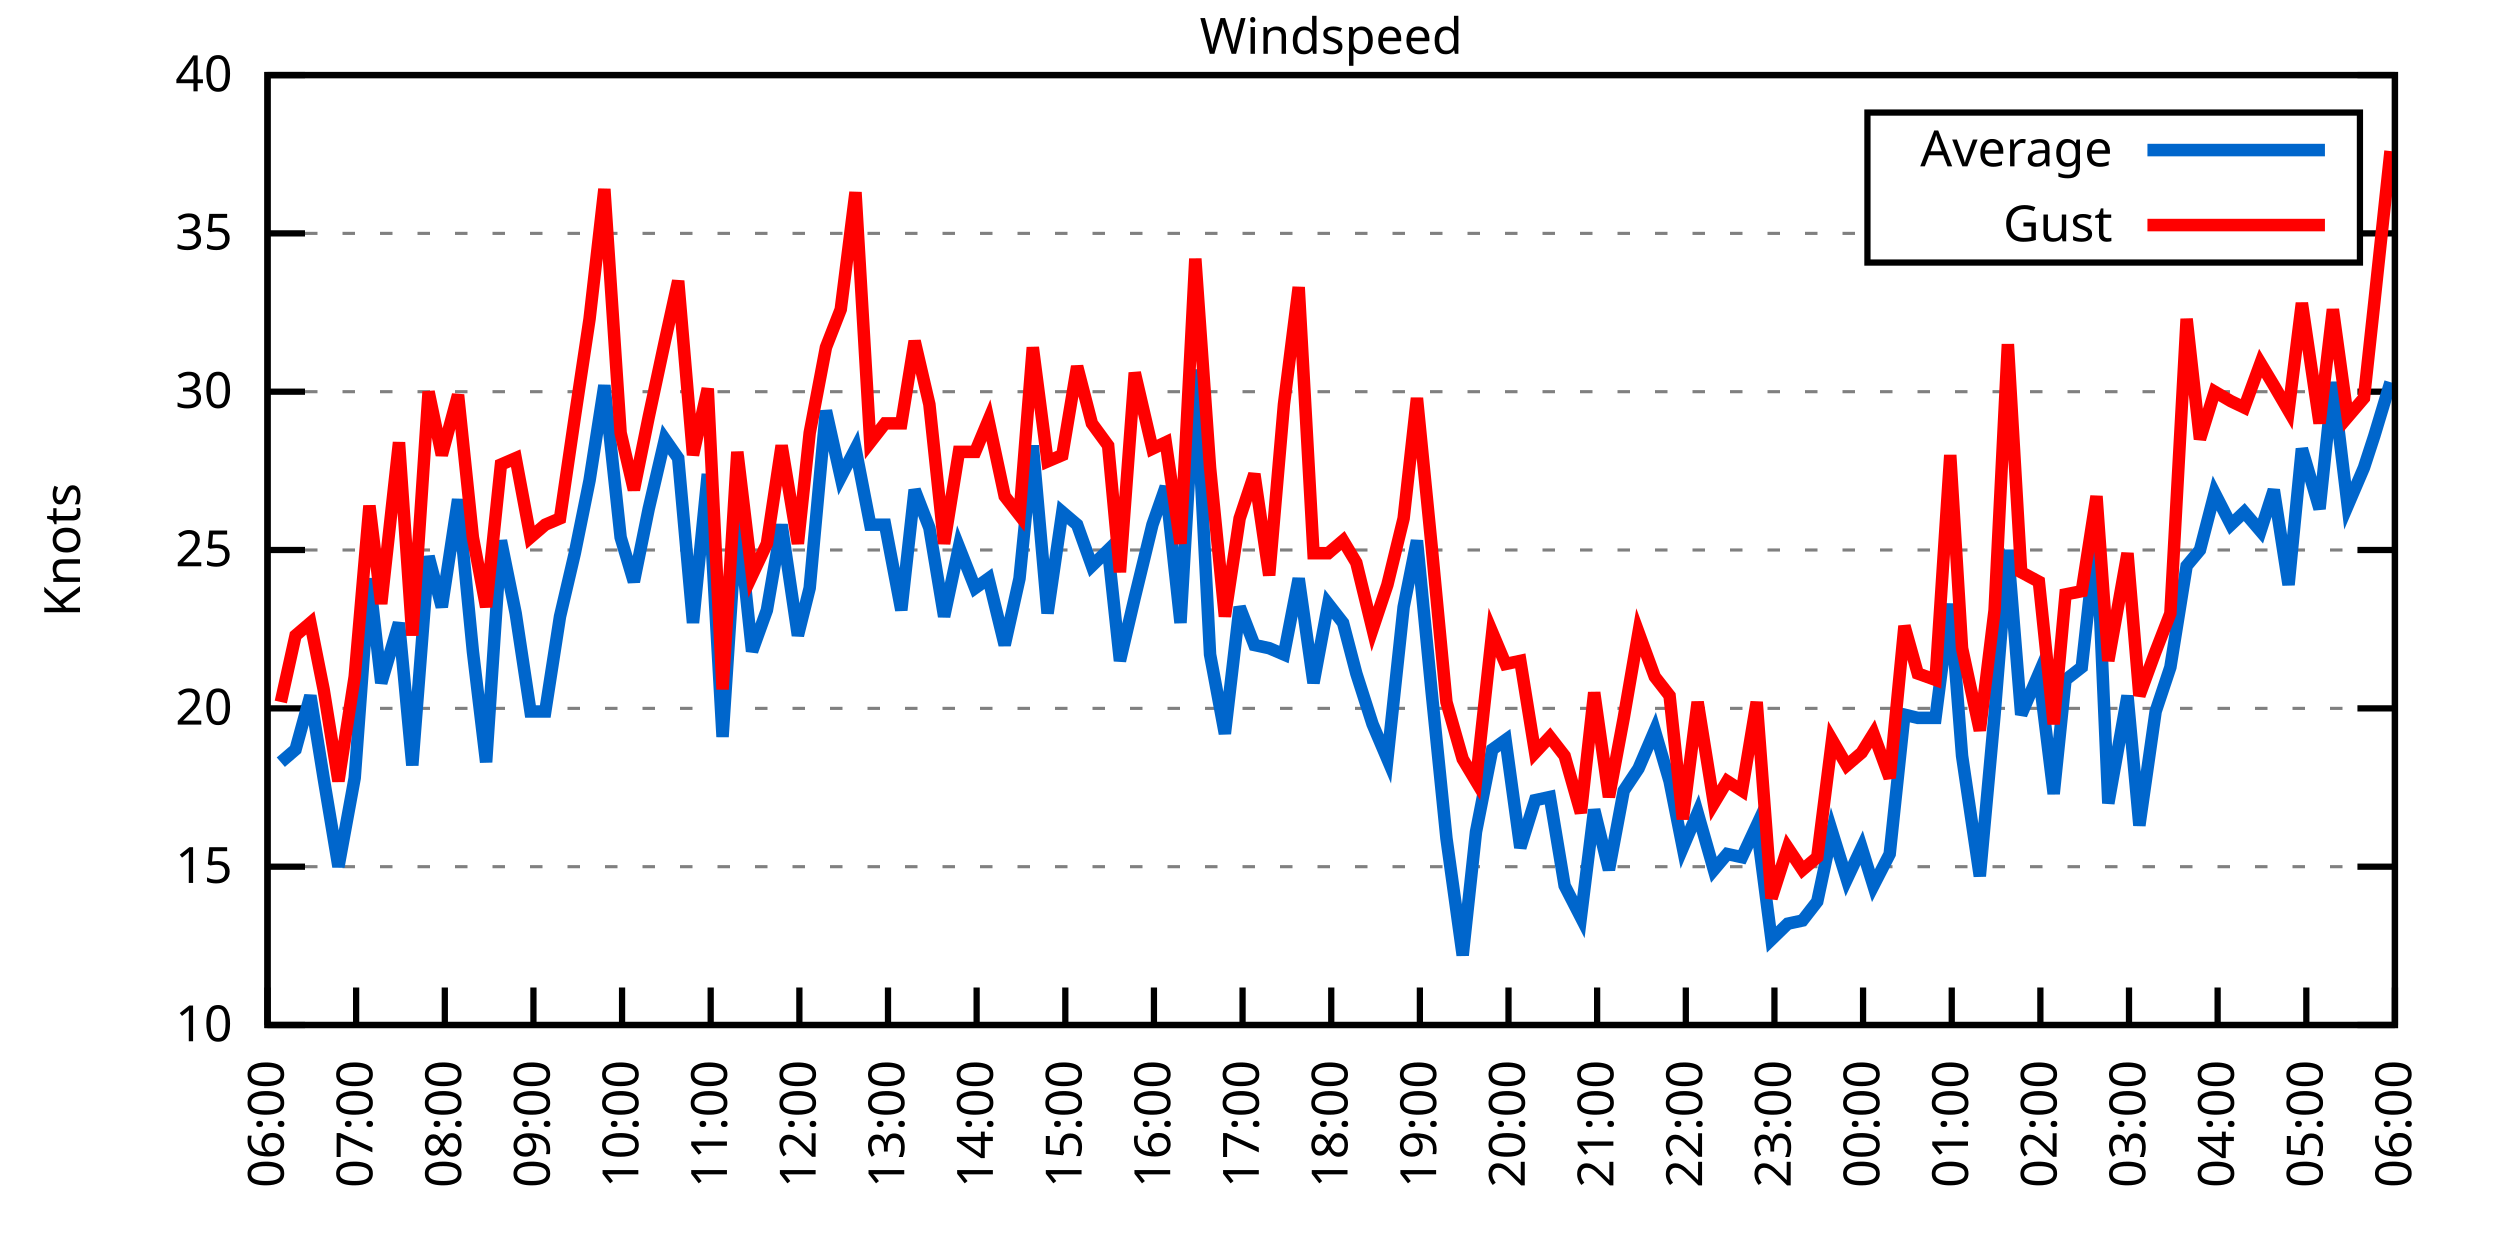
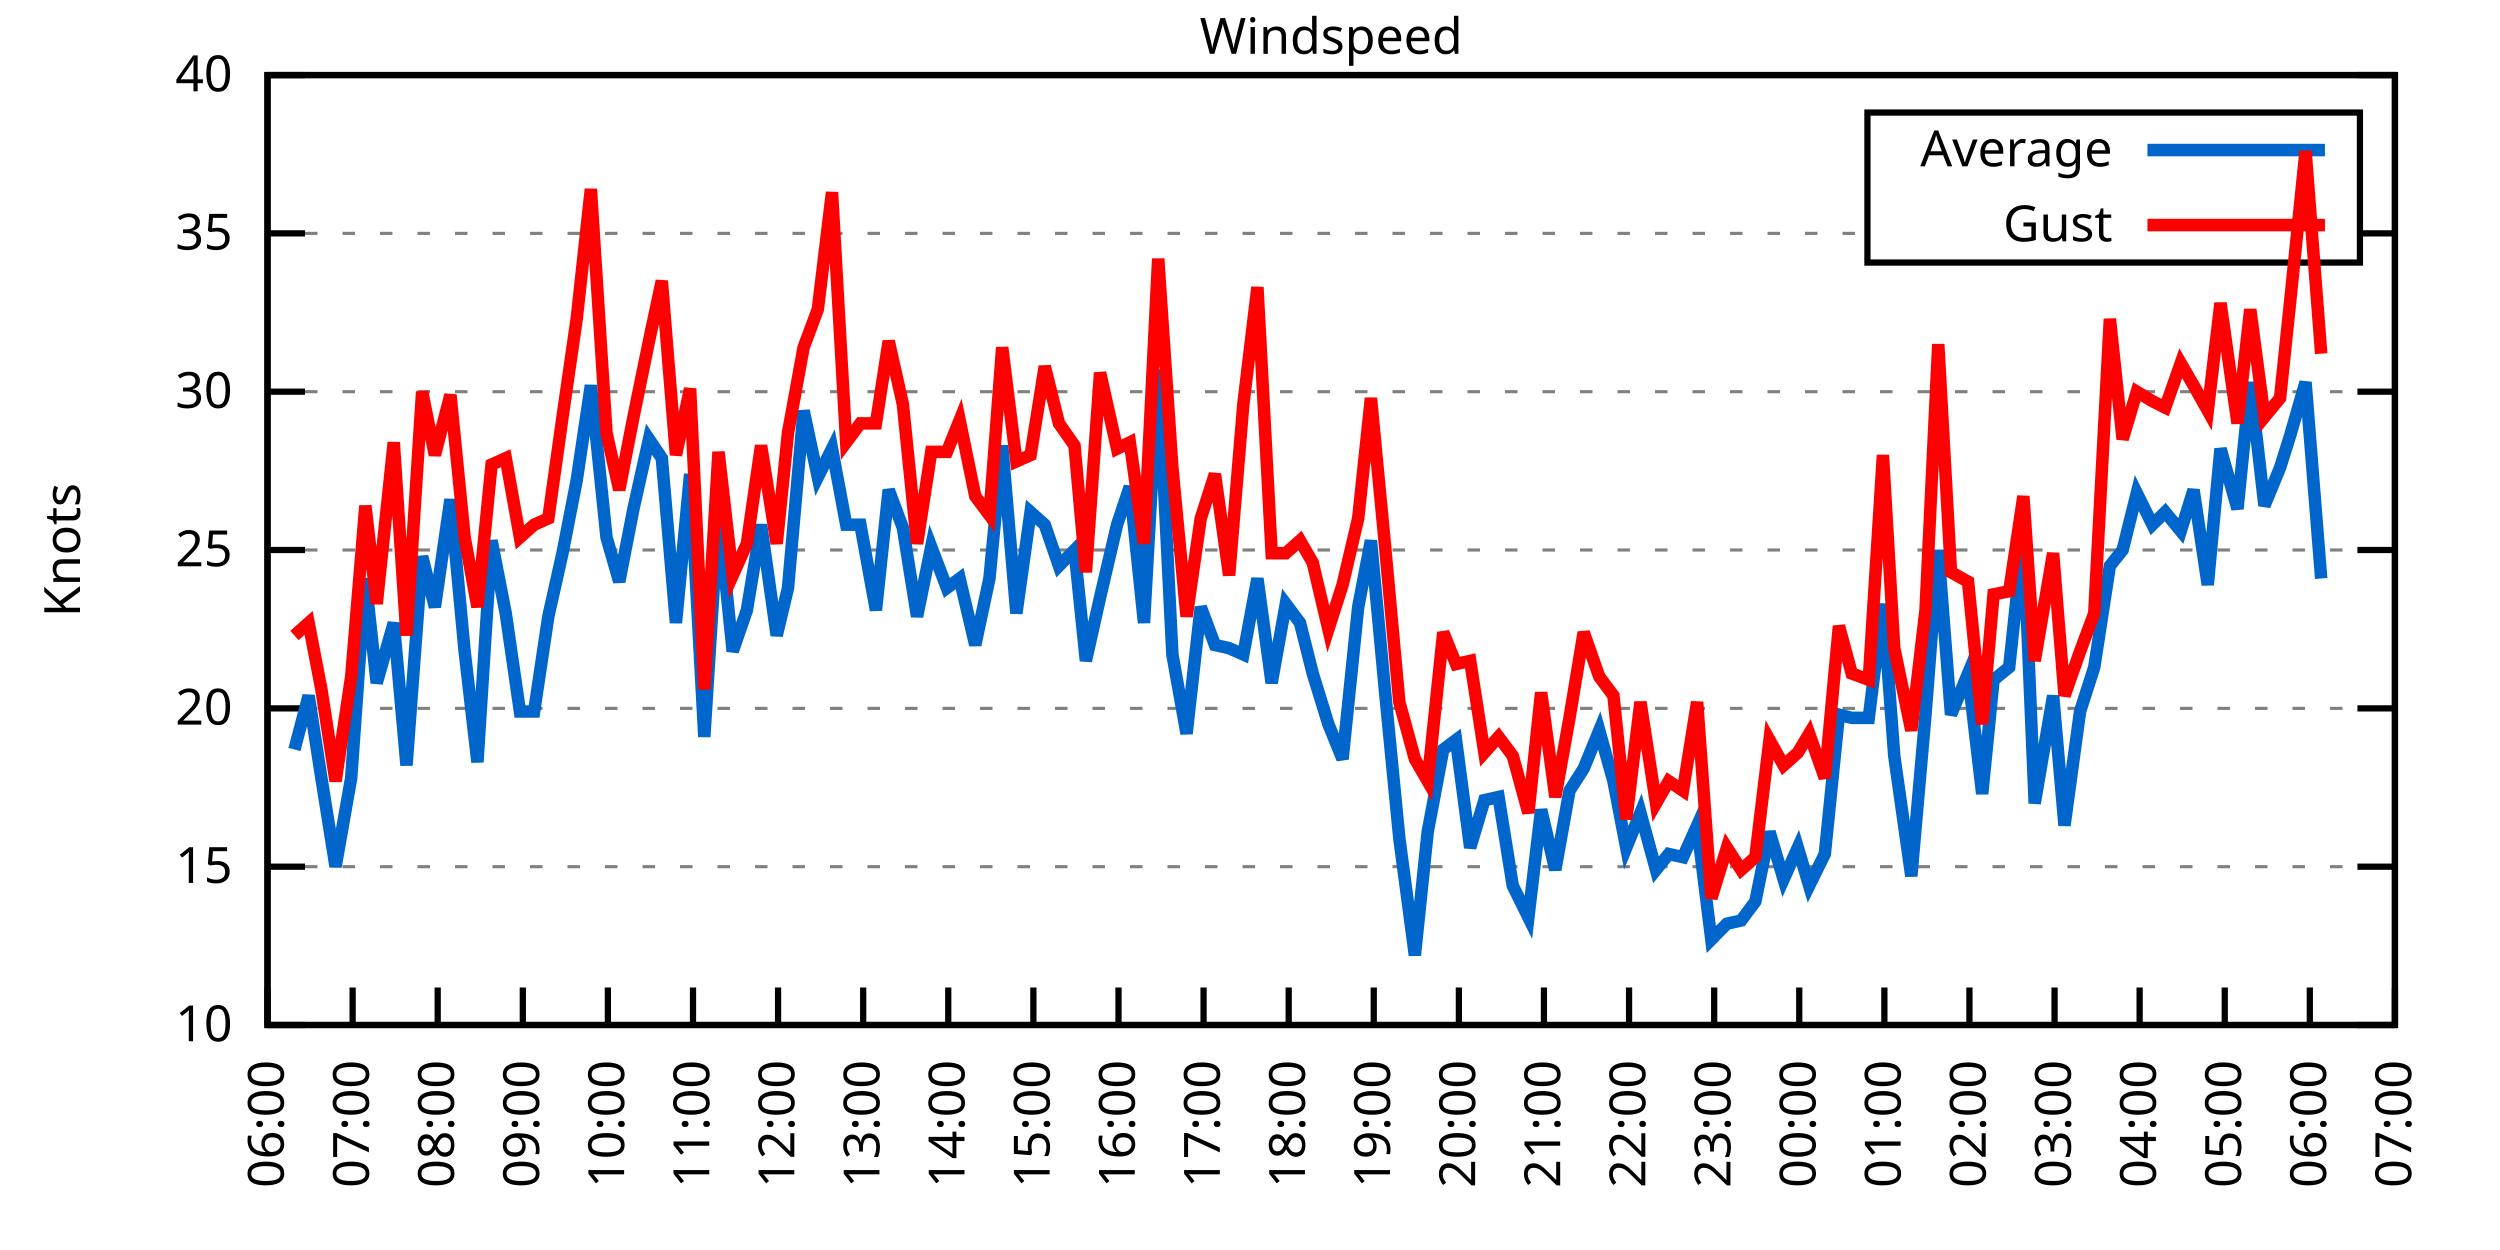
<svg xmlns="http://www.w3.org/2000/svg" xmlns:xlink="http://www.w3.org/1999/xlink" width="400" height="200" viewBox="0 0 400 200">
  <g id="gnuplot_canvas">
    <rect x="0" y="0" width="400" height="200" fill="none" />
    <defs>
      <circle id="gpDot" r="0.5" stroke-width="0.5" stroke="currentColor" />
      <path id="gpPt0" stroke-width="0.333" stroke="currentColor" d="M-1,0 h2 M0,-1 v2" />
      <path id="gpPt1" stroke-width="0.333" stroke="currentColor" d="M-1,-1 L1,1 M1,-1 L-1,1" />
      <path id="gpPt2" stroke-width="0.333" stroke="currentColor" d="M-1,0 L1,0 M0,-1 L0,1 M-1,-1 L1,1 M-1,1 L1,-1" />
      <rect id="gpPt3" stroke-width="0.333" stroke="currentColor" x="-1" y="-1" width="2" height="2" />
      <rect id="gpPt4" stroke-width="0.333" stroke="currentColor" fill="currentColor" x="-1" y="-1" width="2" height="2" />
      <circle id="gpPt5" stroke-width="0.333" stroke="currentColor" cx="0" cy="0" r="1" />
      <use xlink:href="#gpPt5" id="gpPt6" fill="currentColor" stroke="none" />
      <path id="gpPt7" stroke-width="0.333" stroke="currentColor" d="M0,-1.33 L-1.33,0.67 L1.33,0.67 z" />
      <use xlink:href="#gpPt7" id="gpPt8" fill="currentColor" stroke="none" />
      <use xlink:href="#gpPt7" id="gpPt9" stroke="currentColor" transform="rotate(180)" />
      <use xlink:href="#gpPt9" id="gpPt10" fill="currentColor" stroke="none" />
      <use xlink:href="#gpPt3" id="gpPt11" stroke="currentColor" transform="rotate(45)" />
      <use xlink:href="#gpPt11" id="gpPt12" fill="currentColor" stroke="none" />
      <path id="gpPt13" stroke-width="0.333" stroke="currentColor" d="M0,1.330 L1.265,0.411 L0.782,-1.067 L-0.782,-1.076 L-1.265,0.411 z" />
      <use xlink:href="#gpPt13" id="gpPt14" fill="currentColor" stroke="none" />
      <filter id="textbox" filterUnits="objectBoundingBox" x="0" y="0" height="1" width="1">
        <feFlood flood-color="white" flood-opacity="1" result="bgnd" />
        <feComposite in="SourceGraphic" in2="bgnd" operator="atop" />
      </filter>
      <filter id="greybox" filterUnits="objectBoundingBox" x="0" y="0" height="1" width="1">
        <feFlood flood-color="lightgrey" flood-opacity="1" result="grey" />
        <feComposite in="SourceGraphic" in2="grey" operator="atop" />
      </filter>
    </defs>
    <g fill="none" color="white" stroke="currentColor" stroke-width="1.00" stroke-linecap="butt" stroke-linejoin="miter">
</g>
    <g fill="none" color="black" stroke="currentColor" stroke-width="1.00" stroke-linecap="butt" stroke-linejoin="miter">
      <g stroke="none" shape-rendering="crispEdges">
        <polygon fill="rgb(255, 255, 255)" points="42.80,164.00 383.18,164.00 383.18,12.02 42.80,12.02 " />
      </g>
    </g>
    <g fill="none" color="black" stroke="currentColor" stroke-width="1.00" stroke-linecap="butt" stroke-linejoin="miter">
</g>
    <g fill="none" color="black" stroke="black" stroke-width="0.50" stroke-linecap="butt" stroke-linejoin="miter">
</g>
    <g fill="none" color="gray" stroke="currentColor" stroke-width="0.50" stroke-linecap="butt" stroke-linejoin="miter">
      <path stroke="gray" stroke-dasharray="2,4" class="gridline" d="M42.80,164.00 L383.19,164.00  " />
    </g>
    <g fill="none" color="gray" stroke="gray" stroke-width="1.00" stroke-linecap="butt" stroke-linejoin="miter">
</g>
    <g fill="none" color="black" stroke="currentColor" stroke-width="1.00" stroke-linecap="butt" stroke-linejoin="miter">
      <path stroke="black" d="M42.80,164.00 L48.80,164.00 M383.19,164.00 L377.19,164.00  " />
      <g transform="translate(37.20,166.60)" stroke="none" fill="black" font-family="Sans" font-size="8.00" text-anchor="end">
        <text>
          <tspan font-family="Sans"> 10</tspan>
        </text>
      </g>
    </g>
    <g fill="none" color="black" stroke="currentColor" stroke-width="1.00" stroke-linecap="butt" stroke-linejoin="miter">
</g>
    <g fill="none" color="black" stroke="black" stroke-width="0.50" stroke-linecap="butt" stroke-linejoin="miter">
</g>
    <g fill="none" color="gray" stroke="currentColor" stroke-width="0.50" stroke-linecap="butt" stroke-linejoin="miter">
      <path stroke="gray" stroke-dasharray="2,4" class="gridline" d="M42.80,138.67 L383.19,138.67  " />
    </g>
    <g fill="none" color="gray" stroke="gray" stroke-width="1.00" stroke-linecap="butt" stroke-linejoin="miter">
</g>
    <g fill="none" color="black" stroke="currentColor" stroke-width="1.00" stroke-linecap="butt" stroke-linejoin="miter">
      <path stroke="black" d="M42.80,138.67 L48.80,138.67 M383.19,138.67 L377.19,138.67  " />
      <g transform="translate(37.20,141.27)" stroke="none" fill="black" font-family="Sans" font-size="8.00" text-anchor="end">
        <text>
          <tspan font-family="Sans"> 15</tspan>
        </text>
      </g>
    </g>
    <g fill="none" color="black" stroke="currentColor" stroke-width="1.00" stroke-linecap="butt" stroke-linejoin="miter">
</g>
    <g fill="none" color="black" stroke="black" stroke-width="0.50" stroke-linecap="butt" stroke-linejoin="miter">
</g>
    <g fill="none" color="gray" stroke="currentColor" stroke-width="0.50" stroke-linecap="butt" stroke-linejoin="miter">
      <path stroke="gray" stroke-dasharray="2,4" class="gridline" d="M42.80,113.34 L383.19,113.34  " />
    </g>
    <g fill="none" color="gray" stroke="gray" stroke-width="1.00" stroke-linecap="butt" stroke-linejoin="miter">
</g>
    <g fill="none" color="black" stroke="currentColor" stroke-width="1.00" stroke-linecap="butt" stroke-linejoin="miter">
      <path stroke="black" d="M42.80,113.34 L48.80,113.34 M383.19,113.34 L377.19,113.34  " />
      <g transform="translate(37.20,115.94)" stroke="none" fill="black" font-family="Sans" font-size="8.00" text-anchor="end">
        <text>
          <tspan font-family="Sans"> 20</tspan>
        </text>
      </g>
    </g>
    <g fill="none" color="black" stroke="currentColor" stroke-width="1.00" stroke-linecap="butt" stroke-linejoin="miter">
</g>
    <g fill="none" color="black" stroke="black" stroke-width="0.50" stroke-linecap="butt" stroke-linejoin="miter">
</g>
    <g fill="none" color="gray" stroke="currentColor" stroke-width="0.50" stroke-linecap="butt" stroke-linejoin="miter">
      <path stroke="gray" stroke-dasharray="2,4" class="gridline" d="M42.80,88.00 L383.19,88.00  " />
    </g>
    <g fill="none" color="gray" stroke="gray" stroke-width="1.00" stroke-linecap="butt" stroke-linejoin="miter">
</g>
    <g fill="none" color="black" stroke="currentColor" stroke-width="1.00" stroke-linecap="butt" stroke-linejoin="miter">
      <path stroke="black" d="M42.80,88.00 L48.80,88.00 M383.19,88.00 L377.19,88.00  " />
      <g transform="translate(37.20,90.60)" stroke="none" fill="black" font-family="Sans" font-size="8.00" text-anchor="end">
        <text>
          <tspan font-family="Sans"> 25</tspan>
        </text>
      </g>
    </g>
    <g fill="none" color="black" stroke="currentColor" stroke-width="1.00" stroke-linecap="butt" stroke-linejoin="miter">
</g>
    <g fill="none" color="black" stroke="black" stroke-width="0.50" stroke-linecap="butt" stroke-linejoin="miter">
</g>
    <g fill="none" color="gray" stroke="currentColor" stroke-width="0.50" stroke-linecap="butt" stroke-linejoin="miter">
      <path stroke="gray" stroke-dasharray="2,4" class="gridline" d="M42.80,62.67 L383.19,62.67  " />
    </g>
    <g fill="none" color="gray" stroke="gray" stroke-width="1.00" stroke-linecap="butt" stroke-linejoin="miter">
</g>
    <g fill="none" color="black" stroke="currentColor" stroke-width="1.00" stroke-linecap="butt" stroke-linejoin="miter">
      <path stroke="black" d="M42.80,62.67 L48.80,62.67 M383.19,62.67 L377.19,62.67  " />
      <g transform="translate(37.20,65.27)" stroke="none" fill="black" font-family="Sans" font-size="8.00" text-anchor="end">
        <text>
          <tspan font-family="Sans"> 30</tspan>
        </text>
      </g>
    </g>
    <g fill="none" color="black" stroke="currentColor" stroke-width="1.00" stroke-linecap="butt" stroke-linejoin="miter">
</g>
    <g fill="none" color="black" stroke="black" stroke-width="0.50" stroke-linecap="butt" stroke-linejoin="miter">
</g>
    <g fill="none" color="gray" stroke="currentColor" stroke-width="0.50" stroke-linecap="butt" stroke-linejoin="miter">
      <path stroke="gray" stroke-dasharray="2,4" class="gridline" d="M42.80,37.34 L298.79,37.34 M377.59,37.34 L383.19,37.34  " />
    </g>
    <g fill="none" color="gray" stroke="gray" stroke-width="1.00" stroke-linecap="butt" stroke-linejoin="miter">
</g>
    <g fill="none" color="black" stroke="currentColor" stroke-width="1.00" stroke-linecap="butt" stroke-linejoin="miter">
      <path stroke="black" d="M42.80,37.34 L48.80,37.34 M383.19,37.34 L377.19,37.34  " />
      <g transform="translate(37.20,39.94)" stroke="none" fill="black" font-family="Sans" font-size="8.00" text-anchor="end">
        <text>
          <tspan font-family="Sans"> 35</tspan>
        </text>
      </g>
    </g>
    <g fill="none" color="black" stroke="currentColor" stroke-width="1.00" stroke-linecap="butt" stroke-linejoin="miter">
</g>
    <g fill="none" color="black" stroke="black" stroke-width="0.50" stroke-linecap="butt" stroke-linejoin="miter">
</g>
    <g fill="none" color="gray" stroke="currentColor" stroke-width="0.50" stroke-linecap="butt" stroke-linejoin="miter">
      <path stroke="gray" stroke-dasharray="2,4" class="gridline" d="M42.80,12.01 L383.19,12.01  " />
    </g>
    <g fill="none" color="gray" stroke="gray" stroke-width="1.00" stroke-linecap="butt" stroke-linejoin="miter">
</g>
    <g fill="none" color="black" stroke="currentColor" stroke-width="1.00" stroke-linecap="butt" stroke-linejoin="miter">
      <path stroke="black" d="M42.80,12.01 L48.80,12.01 M383.19,12.01 L377.19,12.01  " />
      <g transform="translate(37.20,14.61)" stroke="none" fill="black" font-family="Sans" font-size="8.00" text-anchor="end">
        <text>
          <tspan font-family="Sans"> 40</tspan>
        </text>
      </g>
    </g>
    <g fill="none" color="black" stroke="currentColor" stroke-width="1.00" stroke-linecap="butt" stroke-linejoin="miter">
      <path stroke="black" d="M42.80,164.00 L42.80,158.00  " />
      <g transform="translate(45.40,169.60) rotate(270.00)" stroke="none" fill="black" font-family="Sans" font-size="8.00" text-anchor="end">
        <text>
          <tspan font-family="Sans">06:00</tspan>
        </text>
      </g>
    </g>
    <g fill="none" color="black" stroke="currentColor" stroke-width="1.00" stroke-linecap="butt" stroke-linejoin="miter">
-       <path stroke="black" d="M56.98,164.00 L56.98,158.00  " />
-       <g transform="translate(59.58,169.60) rotate(270.00)" stroke="none" fill="black" font-family="Sans" font-size="8.00" text-anchor="end">
+       <path stroke="black" d="M56.42,164.00 L56.42,158.00  " />
+       <g transform="translate(59.02,169.60) rotate(270.00)" stroke="none" fill="black" font-family="Sans" font-size="8.00" text-anchor="end">
        <text>
          <tspan font-family="Sans">07:00</tspan>
        </text>
      </g>
    </g>
    <g fill="none" color="black" stroke="currentColor" stroke-width="1.00" stroke-linecap="butt" stroke-linejoin="miter">
-       <path stroke="black" d="M71.17,164.00 L71.17,158.00  " />
-       <g transform="translate(73.77,169.60) rotate(270.00)" stroke="none" fill="black" font-family="Sans" font-size="8.00" text-anchor="end">
+       <path stroke="black" d="M70.03,164.00 L70.03,158.00  " />
+       <g transform="translate(72.63,169.60) rotate(270.00)" stroke="none" fill="black" font-family="Sans" font-size="8.00" text-anchor="end">
        <text>
          <tspan font-family="Sans">08:00</tspan>
        </text>
      </g>
    </g>
    <g fill="none" color="black" stroke="currentColor" stroke-width="1.00" stroke-linecap="butt" stroke-linejoin="miter">
-       <path stroke="black" d="M85.35,164.00 L85.35,158.00  " />
-       <g transform="translate(87.95,169.60) rotate(270.00)" stroke="none" fill="black" font-family="Sans" font-size="8.00" text-anchor="end">
+       <path stroke="black" d="M83.65,164.00 L83.65,158.00  " />
+       <g transform="translate(86.25,169.60) rotate(270.00)" stroke="none" fill="black" font-family="Sans" font-size="8.00" text-anchor="end">
        <text>
          <tspan font-family="Sans">09:00</tspan>
        </text>
      </g>
    </g>
    <g fill="none" color="black" stroke="currentColor" stroke-width="1.00" stroke-linecap="butt" stroke-linejoin="miter">
-       <path stroke="black" d="M99.53,164.00 L99.53,158.00  " />
-       <g transform="translate(102.13,169.60) rotate(270.00)" stroke="none" fill="black" font-family="Sans" font-size="8.00" text-anchor="end">
+       <path stroke="black" d="M97.26,164.00 L97.26,158.00  " />
+       <g transform="translate(99.86,169.60) rotate(270.00)" stroke="none" fill="black" font-family="Sans" font-size="8.00" text-anchor="end">
        <text>
          <tspan font-family="Sans">10:00</tspan>
        </text>
      </g>
    </g>
    <g fill="none" color="black" stroke="currentColor" stroke-width="1.00" stroke-linecap="butt" stroke-linejoin="miter">
-       <path stroke="black" d="M113.71,164.00 L113.71,158.00  " />
-       <g transform="translate(116.31,169.60) rotate(270.00)" stroke="none" fill="black" font-family="Sans" font-size="8.00" text-anchor="end">
+       <path stroke="black" d="M110.88,164.00 L110.88,158.00  " />
+       <g transform="translate(113.48,169.60) rotate(270.00)" stroke="none" fill="black" font-family="Sans" font-size="8.00" text-anchor="end">
        <text>
          <tspan font-family="Sans">11:00</tspan>
        </text>
      </g>
    </g>
    <g fill="none" color="black" stroke="currentColor" stroke-width="1.00" stroke-linecap="butt" stroke-linejoin="miter">
-       <path stroke="black" d="M127.90,164.00 L127.90,158.00  " />
-       <g transform="translate(130.50,169.60) rotate(270.00)" stroke="none" fill="black" font-family="Sans" font-size="8.00" text-anchor="end">
+       <path stroke="black" d="M124.49,164.00 L124.49,158.00  " />
+       <g transform="translate(127.09,169.60) rotate(270.00)" stroke="none" fill="black" font-family="Sans" font-size="8.00" text-anchor="end">
        <text>
          <tspan font-family="Sans">12:00</tspan>
        </text>
      </g>
    </g>
    <g fill="none" color="black" stroke="currentColor" stroke-width="1.00" stroke-linecap="butt" stroke-linejoin="miter">
-       <path stroke="black" d="M142.08,164.00 L142.08,158.00  " />
-       <g transform="translate(144.68,169.60) rotate(270.00)" stroke="none" fill="black" font-family="Sans" font-size="8.00" text-anchor="end">
+       <path stroke="black" d="M138.11,164.00 L138.11,158.00  " />
+       <g transform="translate(140.71,169.60) rotate(270.00)" stroke="none" fill="black" font-family="Sans" font-size="8.00" text-anchor="end">
        <text>
          <tspan font-family="Sans">13:00</tspan>
        </text>
      </g>
    </g>
    <g fill="none" color="black" stroke="currentColor" stroke-width="1.00" stroke-linecap="butt" stroke-linejoin="miter">
-       <path stroke="black" d="M156.26,164.00 L156.26,158.00  " />
-       <g transform="translate(158.86,169.60) rotate(270.00)" stroke="none" fill="black" font-family="Sans" font-size="8.00" text-anchor="end">
+       <path stroke="black" d="M151.72,164.00 L151.72,158.00  " />
+       <g transform="translate(154.32,169.60) rotate(270.00)" stroke="none" fill="black" font-family="Sans" font-size="8.00" text-anchor="end">
        <text>
          <tspan font-family="Sans">14:00</tspan>
        </text>
      </g>
    </g>
    <g fill="none" color="black" stroke="currentColor" stroke-width="1.00" stroke-linecap="butt" stroke-linejoin="miter">
-       <path stroke="black" d="M170.45,164.00 L170.45,158.00  " />
-       <g transform="translate(173.05,169.60) rotate(270.00)" stroke="none" fill="black" font-family="Sans" font-size="8.00" text-anchor="end">
+       <path stroke="black" d="M165.34,164.00 L165.34,158.00  " />
+       <g transform="translate(167.94,169.60) rotate(270.00)" stroke="none" fill="black" font-family="Sans" font-size="8.00" text-anchor="end">
        <text>
          <tspan font-family="Sans">15:00</tspan>
        </text>
      </g>
    </g>
    <g fill="none" color="black" stroke="currentColor" stroke-width="1.00" stroke-linecap="butt" stroke-linejoin="miter">
-       <path stroke="black" d="M184.63,164.00 L184.63,158.00  " />
-       <g transform="translate(187.23,169.60) rotate(270.00)" stroke="none" fill="black" font-family="Sans" font-size="8.00" text-anchor="end">
+       <path stroke="black" d="M178.96,164.00 L178.96,158.00  " />
+       <g transform="translate(181.56,169.60) rotate(270.00)" stroke="none" fill="black" font-family="Sans" font-size="8.00" text-anchor="end">
        <text>
          <tspan font-family="Sans">16:00</tspan>
        </text>
      </g>
    </g>
    <g fill="none" color="black" stroke="currentColor" stroke-width="1.00" stroke-linecap="butt" stroke-linejoin="miter">
-       <path stroke="black" d="M198.81,164.00 L198.81,158.00  " />
-       <g transform="translate(201.41,169.60) rotate(270.00)" stroke="none" fill="black" font-family="Sans" font-size="8.00" text-anchor="end">
+       <path stroke="black" d="M192.57,164.00 L192.57,158.00  " />
+       <g transform="translate(195.17,169.60) rotate(270.00)" stroke="none" fill="black" font-family="Sans" font-size="8.00" text-anchor="end">
        <text>
          <tspan font-family="Sans">17:00</tspan>
        </text>
      </g>
    </g>
    <g fill="none" color="black" stroke="currentColor" stroke-width="1.00" stroke-linecap="butt" stroke-linejoin="miter">
-       <path stroke="black" d="M213.00,164.00 L213.00,158.00  " />
-       <g transform="translate(215.60,169.60) rotate(270.00)" stroke="none" fill="black" font-family="Sans" font-size="8.00" text-anchor="end">
+       <path stroke="black" d="M206.19,164.00 L206.19,158.00  " />
+       <g transform="translate(208.79,169.60) rotate(270.00)" stroke="none" fill="black" font-family="Sans" font-size="8.00" text-anchor="end">
        <text>
          <tspan font-family="Sans">18:00</tspan>
        </text>
      </g>
    </g>
    <g fill="none" color="black" stroke="currentColor" stroke-width="1.00" stroke-linecap="butt" stroke-linejoin="miter">
-       <path stroke="black" d="M227.18,164.00 L227.18,158.00  " />
-       <g transform="translate(229.78,169.60) rotate(270.00)" stroke="none" fill="black" font-family="Sans" font-size="8.00" text-anchor="end">
+       <path stroke="black" d="M219.80,164.00 L219.80,158.00  " />
+       <g transform="translate(222.40,169.60) rotate(270.00)" stroke="none" fill="black" font-family="Sans" font-size="8.00" text-anchor="end">
        <text>
          <tspan font-family="Sans">19:00</tspan>
        </text>
      </g>
    </g>
    <g fill="none" color="black" stroke="currentColor" stroke-width="1.00" stroke-linecap="butt" stroke-linejoin="miter">
-       <path stroke="black" d="M241.36,164.00 L241.36,158.00  " />
-       <g transform="translate(243.96,169.60) rotate(270.00)" stroke="none" fill="black" font-family="Sans" font-size="8.00" text-anchor="end">
+       <path stroke="black" d="M233.42,164.00 L233.42,158.00  " />
+       <g transform="translate(236.02,169.60) rotate(270.00)" stroke="none" fill="black" font-family="Sans" font-size="8.00" text-anchor="end">
        <text>
          <tspan font-family="Sans">20:00</tspan>
        </text>
      </g>
    </g>
    <g fill="none" color="black" stroke="currentColor" stroke-width="1.00" stroke-linecap="butt" stroke-linejoin="miter">
-       <path stroke="black" d="M255.54,164.00 L255.54,158.00  " />
-       <g transform="translate(258.14,169.60) rotate(270.00)" stroke="none" fill="black" font-family="Sans" font-size="8.00" text-anchor="end">
+       <path stroke="black" d="M247.03,164.00 L247.03,158.00  " />
+       <g transform="translate(249.63,169.60) rotate(270.00)" stroke="none" fill="black" font-family="Sans" font-size="8.00" text-anchor="end">
        <text>
          <tspan font-family="Sans">21:00</tspan>
        </text>
      </g>
    </g>
    <g fill="none" color="black" stroke="currentColor" stroke-width="1.00" stroke-linecap="butt" stroke-linejoin="miter">
-       <path stroke="black" d="M269.73,164.00 L269.73,158.00  " />
-       <g transform="translate(272.33,169.60) rotate(270.00)" stroke="none" fill="black" font-family="Sans" font-size="8.00" text-anchor="end">
+       <path stroke="black" d="M260.65,164.00 L260.65,158.00  " />
+       <g transform="translate(263.25,169.60) rotate(270.00)" stroke="none" fill="black" font-family="Sans" font-size="8.00" text-anchor="end">
        <text>
          <tspan font-family="Sans">22:00</tspan>
        </text>
      </g>
    </g>
    <g fill="none" color="black" stroke="currentColor" stroke-width="1.00" stroke-linecap="butt" stroke-linejoin="miter">
-       <path stroke="black" d="M283.91,164.00 L283.91,158.00  " />
-       <g transform="translate(286.51,169.60) rotate(270.00)" stroke="none" fill="black" font-family="Sans" font-size="8.00" text-anchor="end">
+       <path stroke="black" d="M274.27,164.00 L274.27,158.00  " />
+       <g transform="translate(276.87,169.60) rotate(270.00)" stroke="none" fill="black" font-family="Sans" font-size="8.00" text-anchor="end">
        <text>
          <tspan font-family="Sans">23:00</tspan>
        </text>
      </g>
    </g>
    <g fill="none" color="black" stroke="currentColor" stroke-width="1.00" stroke-linecap="butt" stroke-linejoin="miter">
-       <path stroke="black" d="M298.09,164.00 L298.09,158.00  " />
-       <g transform="translate(300.69,169.60) rotate(270.00)" stroke="none" fill="black" font-family="Sans" font-size="8.00" text-anchor="end">
+       <path stroke="black" d="M287.88,164.00 L287.88,158.00  " />
+       <g transform="translate(290.48,169.60) rotate(270.00)" stroke="none" fill="black" font-family="Sans" font-size="8.00" text-anchor="end">
        <text>
          <tspan font-family="Sans">00:00</tspan>
        </text>
      </g>
    </g>
    <g fill="none" color="black" stroke="currentColor" stroke-width="1.00" stroke-linecap="butt" stroke-linejoin="miter">
-       <path stroke="black" d="M312.28,164.00 L312.28,158.00  " />
-       <g transform="translate(314.88,169.60) rotate(270.00)" stroke="none" fill="black" font-family="Sans" font-size="8.00" text-anchor="end">
+       <path stroke="black" d="M301.50,164.00 L301.50,158.00  " />
+       <g transform="translate(304.10,169.60) rotate(270.00)" stroke="none" fill="black" font-family="Sans" font-size="8.00" text-anchor="end">
        <text>
          <tspan font-family="Sans">01:00</tspan>
        </text>
      </g>
    </g>
    <g fill="none" color="black" stroke="currentColor" stroke-width="1.00" stroke-linecap="butt" stroke-linejoin="miter">
-       <path stroke="black" d="M326.46,164.00 L326.46,158.00  " />
-       <g transform="translate(329.06,169.60) rotate(270.00)" stroke="none" fill="black" font-family="Sans" font-size="8.00" text-anchor="end">
+       <path stroke="black" d="M315.11,164.00 L315.11,158.00  " />
+       <g transform="translate(317.71,169.60) rotate(270.00)" stroke="none" fill="black" font-family="Sans" font-size="8.00" text-anchor="end">
        <text>
          <tspan font-family="Sans">02:00</tspan>
        </text>
      </g>
    </g>
    <g fill="none" color="black" stroke="currentColor" stroke-width="1.00" stroke-linecap="butt" stroke-linejoin="miter">
-       <path stroke="black" d="M340.64,164.00 L340.64,158.00  " />
-       <g transform="translate(343.24,169.60) rotate(270.00)" stroke="none" fill="black" font-family="Sans" font-size="8.00" text-anchor="end">
+       <path stroke="black" d="M328.73,164.00 L328.73,158.00  " />
+       <g transform="translate(331.33,169.60) rotate(270.00)" stroke="none" fill="black" font-family="Sans" font-size="8.00" text-anchor="end">
        <text>
          <tspan font-family="Sans">03:00</tspan>
        </text>
      </g>
    </g>
    <g fill="none" color="black" stroke="currentColor" stroke-width="1.00" stroke-linecap="butt" stroke-linejoin="miter">
-       <path stroke="black" d="M354.82,164.00 L354.82,158.00  " />
-       <g transform="translate(357.42,169.60) rotate(270.00)" stroke="none" fill="black" font-family="Sans" font-size="8.00" text-anchor="end">
+       <path stroke="black" d="M342.34,164.00 L342.34,158.00  " />
+       <g transform="translate(344.94,169.60) rotate(270.00)" stroke="none" fill="black" font-family="Sans" font-size="8.00" text-anchor="end">
        <text>
          <tspan font-family="Sans">04:00</tspan>
        </text>
      </g>
    </g>
    <g fill="none" color="black" stroke="currentColor" stroke-width="1.00" stroke-linecap="butt" stroke-linejoin="miter">
-       <path stroke="black" d="M369.01,164.00 L369.01,158.00  " />
-       <g transform="translate(371.61,169.60) rotate(270.00)" stroke="none" fill="black" font-family="Sans" font-size="8.00" text-anchor="end">
+       <path stroke="black" d="M355.96,164.00 L355.96,158.00  " />
+       <g transform="translate(358.56,169.60) rotate(270.00)" stroke="none" fill="black" font-family="Sans" font-size="8.00" text-anchor="end">
        <text>
          <tspan font-family="Sans">05:00</tspan>
+         </text>
+       </g>
+     </g>
+     <g fill="none" color="black" stroke="currentColor" stroke-width="1.00" stroke-linecap="butt" stroke-linejoin="miter">
+       <path stroke="black" d="M369.57,164.00 L369.57,158.00  " />
+       <g transform="translate(372.17,169.60) rotate(270.00)" stroke="none" fill="black" font-family="Sans" font-size="8.00" text-anchor="end">
+         <text>
+           <tspan font-family="Sans">06:00</tspan>
        </text>
      </g>
    </g>
    <g fill="none" color="black" stroke="currentColor" stroke-width="1.00" stroke-linecap="butt" stroke-linejoin="miter">
      <path stroke="black" d="M383.19,164.00 L383.19,158.00  " />
      <g transform="translate(385.79,169.60) rotate(270.00)" stroke="none" fill="black" font-family="Sans" font-size="8.00" text-anchor="end">
        <text>
-           <tspan font-family="Sans">06:00</tspan>
+           <tspan font-family="Sans">07:00</tspan>
        </text>
      </g>
    </g>
    <g fill="none" color="black" stroke="currentColor" stroke-width="1.00" stroke-linecap="butt" stroke-linejoin="miter">
</g>
    <g fill="none" color="black" stroke="currentColor" stroke-width="1.00" stroke-linecap="butt" stroke-linejoin="miter">
      <path stroke="black" d="M42.80,12.01 L42.80,164.00 L383.19,164.00 L383.19,12.01 L42.80,12.01 Z  " />
    </g>
    <g fill="none" color="black" stroke="currentColor" stroke-width="1.00" stroke-linecap="butt" stroke-linejoin="miter">
</g>
    <g fill="none" color="black" stroke="currentColor" stroke-width="1.00" stroke-linecap="butt" stroke-linejoin="miter">
      <path stroke="black" d="M298.79,42.01 L298.79,18.01 L377.59,18.01 L377.59,42.01 L298.79,42.01 Z  " />
    </g>
    <g id="Windspeed_plot_1">
      <g fill="none" color="white" stroke="black" stroke-width="2.00" stroke-linecap="butt" stroke-linejoin="miter">
</g>
      <g fill="none" color="black" stroke="currentColor" stroke-width="2.00" stroke-linecap="butt" stroke-linejoin="miter">
        <g transform="translate(337.99,26.61)" stroke="none" fill="black" font-family="Sans" font-size="8.00" text-anchor="end">
          <text>
            <tspan font-family="Sans">Average</tspan>
          </text>
        </g>
      </g>
      <g fill="none" color="black" stroke="currentColor" stroke-width="2.00" stroke-linecap="butt" stroke-linejoin="miter">
-         <path stroke="rgb(  0, 102, 204)" d="M343.59,24.01 L371.99,24.01 M44.93,121.95 L47.29,119.92 L49.66,111.31 L51.78,124.48 L54.15,138.67 L56.75,124.48   L59.11,92.56 L61.00,109.28 L63.84,99.66 L65.97,122.46 L68.57,89.02 L70.69,97.12 L73.29,79.90 L75.66,104.22   L77.78,121.95 L80.15,86.49 L82.51,98.14 L84.88,113.84 L87.24,113.84 L89.60,98.64 L91.97,88.51 L94.33,76.86   L96.70,61.66 L99.30,85.98 L101.42,93.07 L103.79,81.42 L106.39,70.27 L108.51,73.31 L110.88,99.66 L113.24,75.85   L115.61,117.90 L117.97,81.93 L120.33,104.22 L122.70,97.63 L125.06,83.95 L127.66,101.68 L129.55,94.08 L132.15,65.71   L134.52,76.35 L136.88,71.79 L139.24,83.95 L141.61,83.95 L144.21,97.63 L146.34,78.38 L148.70,84.46 L151.06,98.64   L153.43,87.50 L156.03,94.08 L158.15,92.56 L160.75,103.20 L163.12,92.56 L165.25,71.29 L167.61,98.14 L169.97,81.93   L172.34,83.95 L174.70,90.54 L177.30,88.00 L179.19,105.74 L181.56,95.60 L184.39,83.95 L186.52,77.87 L188.88,99.66   L191.25,59.13 L193.61,104.72 L195.98,117.39 L198.34,97.12 L200.70,103.20 L203.07,103.71 L205.43,104.72 L207.79,92.56   L210.16,109.28 L212.52,96.62 L214.89,99.66 L217.01,107.76 L219.61,115.87 L221.98,121.44 L224.58,97.12 L226.71,86.49   L229.07,110.80 L231.43,134.11 L234.03,152.85 L236.16,133.10 L238.76,119.92 L240.89,118.40 L243.25,135.63 L245.62,128.03   L247.98,127.52 L250.34,141.71 L252.94,146.77 L255.07,129.55 L257.43,139.17 L259.80,126.51 L262.16,122.96 L264.76,116.88   L267.13,124.99 L269.25,135.63 L271.62,130.06 L274.22,139.17 L276.35,136.64 L278.71,137.15 L281.07,132.08 L283.44,150.32   L286.04,147.79 L288.40,147.28 L290.76,144.24 L293.13,133.10 L295.49,140.69 L297.86,135.63 L299.75,141.71 L302.35,136.64   L304.71,114.35 L306.84,114.86 L309.68,114.86 L312.04,96.62 L313.93,120.94 L316.77,140.19 L319.13,114.35 L321.26,88.00   L323.39,114.35 L326.22,107.76 L328.59,127.02 L330.48,108.78 L333.08,106.75 L335.44,85.47 L337.33,128.54 L340.40,111.31   L342.30,132.08 L344.90,113.84 L347.26,106.75 L349.86,90.54 L351.99,88.00 L354.35,78.89 L356.95,83.95 L359.08,81.93   L361.68,84.97 L363.81,78.38 L366.17,93.58 L368.30,71.79 L371.13,81.42 L373.26,61.15 L375.63,80.91 L378.23,74.83   L379.88,69.77 L382.48,61.15  " />
+         <path stroke="rgb(  0, 102, 204)" d="M343.59,24.01 L371.99,24.01 M47.11,119.92 L49.38,111.31 L51.42,124.48 L53.69,138.67 L56.19,124.48 L58.46,92.56   L60.27,109.28 L63.00,99.66 L65.04,122.46 L67.54,89.02 L69.58,97.12 L72.07,79.90 L74.34,104.22 L76.39,121.95   L78.65,86.49 L80.92,98.14 L83.19,113.84 L85.46,113.84 L87.73,98.64 L90.00,88.51 L92.27,76.86 L94.54,61.66   L97.04,85.98 L99.08,93.07 L101.35,81.42 L103.84,70.27 L105.89,73.31 L108.15,99.66 L110.42,75.85 L112.69,117.90   L114.96,81.93 L117.23,104.22 L119.50,97.63 L121.77,83.95 L124.27,101.68 L126.08,94.08 L128.58,65.71 L130.85,76.35   L133.12,71.79 L135.39,83.95 L137.66,83.95 L140.15,97.63 L142.19,78.38 L144.46,84.46 L146.73,98.64 L149.00,87.50   L151.50,94.08 L153.54,92.56 L156.04,103.20 L158.31,92.56 L160.35,71.29 L162.62,98.14 L164.89,81.93 L167.16,83.95   L169.43,90.54 L171.92,88.00 L173.74,105.74 L176.01,95.60 L178.73,83.95 L180.77,77.87 L183.04,99.66 L185.31,59.13   L187.58,104.72 L189.85,117.39 L192.12,97.12 L194.39,103.20 L196.66,103.71 L198.93,104.72 L201.19,92.56 L203.46,109.28   L205.73,96.62 L208.00,99.66 L210.04,107.76 L212.54,115.87 L214.81,121.44 L217.31,97.12 L219.35,86.49 L221.62,110.80   L223.89,134.11 L226.38,152.85 L228.43,133.10 L230.92,119.92 L232.96,118.40 L235.23,135.63 L237.50,128.03 L239.77,127.52   L242.04,141.71 L244.54,146.77 L246.58,129.55 L248.85,139.17 L251.12,126.51 L253.39,122.96 L255.88,116.88 L258.15,124.99   L260.20,135.63 L262.47,130.06 L264.96,139.17 L267.00,136.64 L269.27,137.15 L271.54,132.08 L273.81,150.32 L276.31,147.79   L278.58,147.28 L280.85,144.24 L283.12,133.10 L285.38,140.69 L287.65,135.63 L289.47,141.71 L291.97,136.64 L294.23,114.35   L296.28,114.86 L299.00,114.86 L301.27,96.62 L303.08,120.94 L305.81,140.19 L308.08,114.35 L310.12,88.00 L312.16,114.35   L314.89,107.76 L317.15,127.02 L318.97,108.78 L321.47,106.75 L323.74,85.47 L325.55,128.54 L328.50,111.31 L330.32,132.08   L332.81,113.84 L335.08,106.75 L337.58,90.54 L339.62,88.00 L341.89,78.89 L344.39,83.95 L346.43,81.93 L348.92,84.97   L350.97,78.38 L353.24,93.58 L355.28,71.79 L358.00,81.42 L360.04,61.15 L362.31,80.91 L364.81,74.83 L366.40,69.77   L368.89,61.15 L371.39,92.56  " />
      </g>
    </g>
    <g id="Windspeed_plot_2">
      <g fill="none" color="black" stroke="currentColor" stroke-width="2.00" stroke-linecap="butt" stroke-linejoin="miter">
        <g transform="translate(337.99,38.61)" stroke="none" fill="black" font-family="Sans" font-size="8.00" text-anchor="end">
          <text>
            <tspan font-family="Sans">Gust</tspan>
          </text>
        </g>
      </g>
      <g fill="none" color="black" stroke="currentColor" stroke-width="2.00" stroke-linecap="butt" stroke-linejoin="miter">
-         <path stroke="rgb(255,   0,   0)" d="M343.59,36.01 L371.99,36.01 M44.93,112.32 L47.29,101.68 L49.66,99.66 L51.78,110.30 L54.15,124.99 L56.75,108.27   L59.11,80.91 L61.00,96.62 L63.84,70.78 L65.97,101.68 L68.57,62.67 L70.69,72.81 L73.29,63.18 L75.66,85.98   L77.78,97.12 L80.15,74.33 L82.51,73.31 L84.88,85.98 L87.24,83.95 L89.60,82.94 L91.97,66.73 L94.33,51.02   L96.70,30.25 L99.30,69.26 L101.42,78.38 L103.79,66.73 L106.39,54.57 L108.51,44.94 L110.88,72.81 L113.24,62.17   L115.61,110.30 L117.97,72.30 L120.33,92.06 L122.70,86.99 L125.06,71.29 L127.66,86.99 L129.55,69.26 L132.15,55.58   L134.52,49.50 L136.88,30.76 L139.24,70.78 L141.61,67.74 L144.21,67.74 L146.34,54.57 L148.70,64.70 L151.06,86.99   L153.43,72.30 L156.03,72.30 L158.15,67.23 L160.75,79.39 L163.12,82.43 L165.25,55.58 L167.61,73.82 L169.97,72.81   L172.34,58.62 L174.70,67.74 L177.30,71.29 L179.19,91.55 L181.56,59.63 L184.39,71.79 L186.52,70.78 L188.88,86.99   L191.25,41.39 L193.61,74.83 L195.98,98.64 L198.34,82.94 L200.70,75.85 L203.07,92.06 L205.43,64.70 L207.79,45.95   L210.16,88.51 L212.52,88.51 L214.89,86.49 L217.01,90.03 L219.61,100.67 L221.98,93.58 L224.58,82.94 L226.71,63.69   L229.07,87.50 L231.43,112.32 L234.03,121.44 L236.16,124.99 L238.76,101.18 L240.89,106.24 L243.25,105.74 L245.62,120.43   L247.98,117.90 L250.34,120.94 L252.94,130.06 L255.07,110.80 L257.43,127.52 L259.80,114.86 L262.16,101.18 L264.76,108.27   L267.13,111.31 L269.25,131.07 L271.62,112.32 L274.22,128.54 L276.35,124.99 L278.71,126.51 L281.07,112.32 L283.44,143.73   L286.04,135.63 L288.40,139.17 L290.76,137.15 L293.13,118.40 L295.49,122.46 L297.86,120.43 L299.75,117.39 L302.35,124.48   L304.71,100.16 L306.84,107.76 L309.68,108.78 L312.04,72.81 L313.93,103.71 L316.77,116.88 L319.13,97.63 L321.26,55.07   L323.39,91.55 L326.22,93.07 L328.59,115.87 L330.48,95.10 L333.08,94.59 L335.44,79.39 L337.33,105.74 L340.40,88.51   L342.30,111.31 L344.90,104.22 L347.26,98.14 L349.86,51.02 L351.99,70.27 L354.35,62.67 L356.95,64.19 L359.08,65.21   L361.68,58.11 L363.81,61.66 L366.17,65.71 L368.30,48.49 L371.13,67.74 L373.26,49.50 L375.63,66.73 L378.23,63.69   L379.88,48.49 L382.48,24.17  " />
+         <path stroke="rgb(255,   0,   0)" d="M343.59,36.01 L371.99,36.01 M47.11,101.68 L49.38,99.66 L51.42,110.30 L53.69,124.99 L56.19,108.27 L58.46,80.91   L60.27,96.62 L63.00,70.78 L65.04,101.68 L67.54,62.67 L69.58,72.81 L72.07,63.18 L74.34,85.98 L76.39,97.12   L78.65,74.33 L80.92,73.31 L83.19,85.98 L85.46,83.95 L87.73,82.94 L90.00,66.73 L92.27,51.02 L94.54,30.25   L97.04,69.26 L99.08,78.38 L101.35,66.73 L103.84,54.57 L105.89,44.94 L108.15,72.81 L110.42,62.17 L112.69,110.30   L114.96,72.30 L117.23,92.06 L119.50,86.99 L121.77,71.29 L124.27,86.99 L126.08,69.26 L128.58,55.58 L130.85,49.50   L133.12,30.76 L135.39,70.78 L137.66,67.74 L140.15,67.74 L142.19,54.57 L144.46,64.70 L146.73,86.99 L149.00,72.30   L151.50,72.30 L153.54,67.23 L156.04,79.39 L158.31,82.43 L160.35,55.58 L162.62,73.82 L164.89,72.81 L167.16,58.62   L169.43,67.74 L171.92,71.29 L173.74,91.55 L176.01,59.63 L178.73,71.79 L180.77,70.78 L183.04,86.99 L185.31,41.39   L187.58,74.83 L189.85,98.64 L192.12,82.94 L194.39,75.85 L196.66,92.06 L198.93,64.70 L201.19,45.95 L203.46,88.51   L205.73,88.51 L208.00,86.49 L210.04,90.03 L212.54,100.67 L214.81,93.58 L217.31,82.94 L219.35,63.69 L221.62,87.50   L223.89,112.32 L226.38,121.44 L228.43,124.99 L230.92,101.18 L232.96,106.24 L235.23,105.74 L237.50,120.43 L239.77,117.90   L242.04,120.94 L244.54,130.06 L246.58,110.80 L248.85,127.52 L251.12,114.86 L253.39,101.18 L255.88,108.27 L258.15,111.31   L260.20,131.07 L262.47,112.32 L264.96,128.54 L267.00,124.99 L269.27,126.51 L271.54,112.32 L273.81,143.73 L276.31,135.63   L278.58,139.17 L280.85,137.15 L283.12,118.40 L285.38,122.46 L287.65,120.43 L289.47,117.39 L291.97,124.48 L294.23,100.16   L296.28,107.76 L299.00,108.78 L301.27,72.81 L303.08,103.71 L305.81,116.88 L308.08,97.63 L310.12,55.07 L312.16,91.55   L314.89,93.07 L317.15,115.87 L318.97,95.10 L321.47,94.59 L323.74,79.39 L325.55,105.74 L328.50,88.51 L330.32,111.31   L332.81,104.22 L335.08,98.14 L337.58,51.02 L339.62,70.27 L341.89,62.67 L344.39,64.19 L346.43,65.21 L348.92,58.11   L350.97,61.66 L353.24,65.71 L355.28,48.49 L358.00,67.74 L360.04,49.50 L362.31,66.73 L364.81,63.69 L366.40,48.49   L368.89,24.17 L371.39,56.59  " />
      </g>
    </g>
    <g fill="none" color="black" stroke="currentColor" stroke-width="2.00" stroke-linecap="butt" stroke-linejoin="miter">
</g>
    <g fill="none" color="black" stroke="black" stroke-width="1.00" stroke-linecap="butt" stroke-linejoin="miter">
</g>
    <g fill="none" color="black" stroke="currentColor" stroke-width="1.00" stroke-linecap="butt" stroke-linejoin="miter">
      <path stroke="black" d="M42.80,12.01 L42.80,164.00 L383.19,164.00 L383.19,12.01 L42.80,12.01 Z  " />
      <g transform="translate(12.80,88.01) rotate(270.00)" stroke="none" fill="black" font-family="Sans" font-size="8.00" text-anchor="middle">
        <text>
          <tspan font-family="Sans">Knots</tspan>
        </text>
      </g>
    </g>
    <g fill="none" color="black" stroke="currentColor" stroke-width="1.00" stroke-linecap="butt" stroke-linejoin="miter">
</g>
    <g fill="none" color="black" stroke="currentColor" stroke-width="1.00" stroke-linecap="butt" stroke-linejoin="miter">
      <g transform="translate(212.99,8.61)" stroke="none" fill="black" font-family="Sans" font-size="8.00" text-anchor="middle">
        <text>
          <tspan font-family="Sans">Windspeed</tspan>
        </text>
      </g>
    </g>
    <g fill="none" color="black" stroke="currentColor" stroke-width="1.00" stroke-linecap="butt" stroke-linejoin="miter">
</g>
  </g>
</svg>
